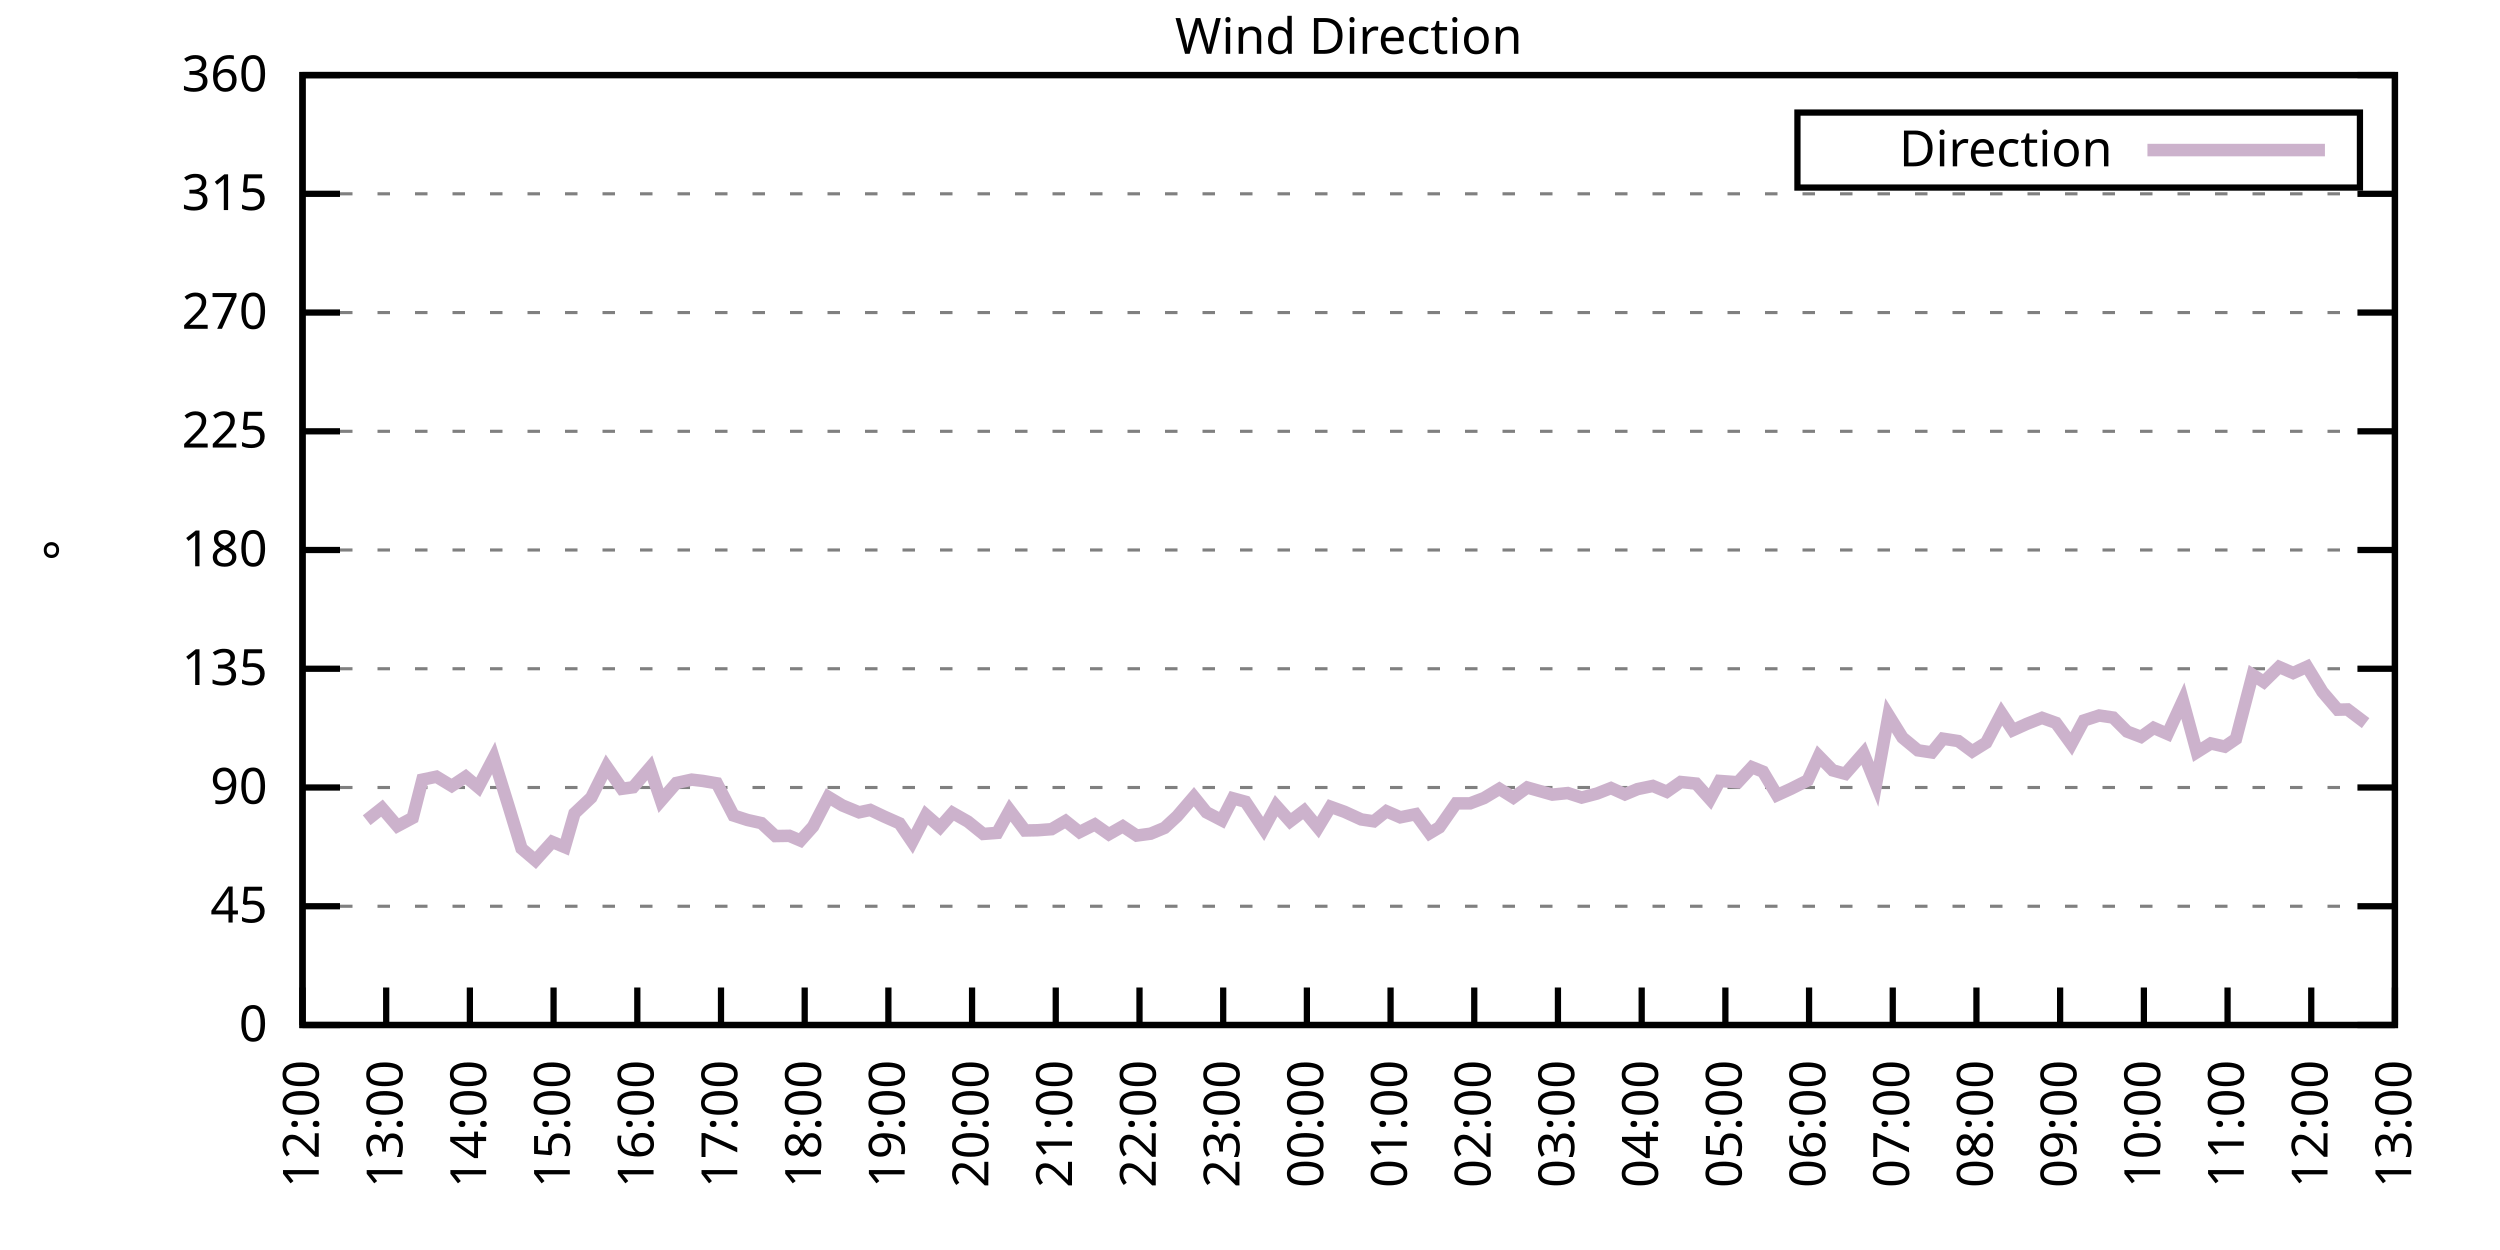
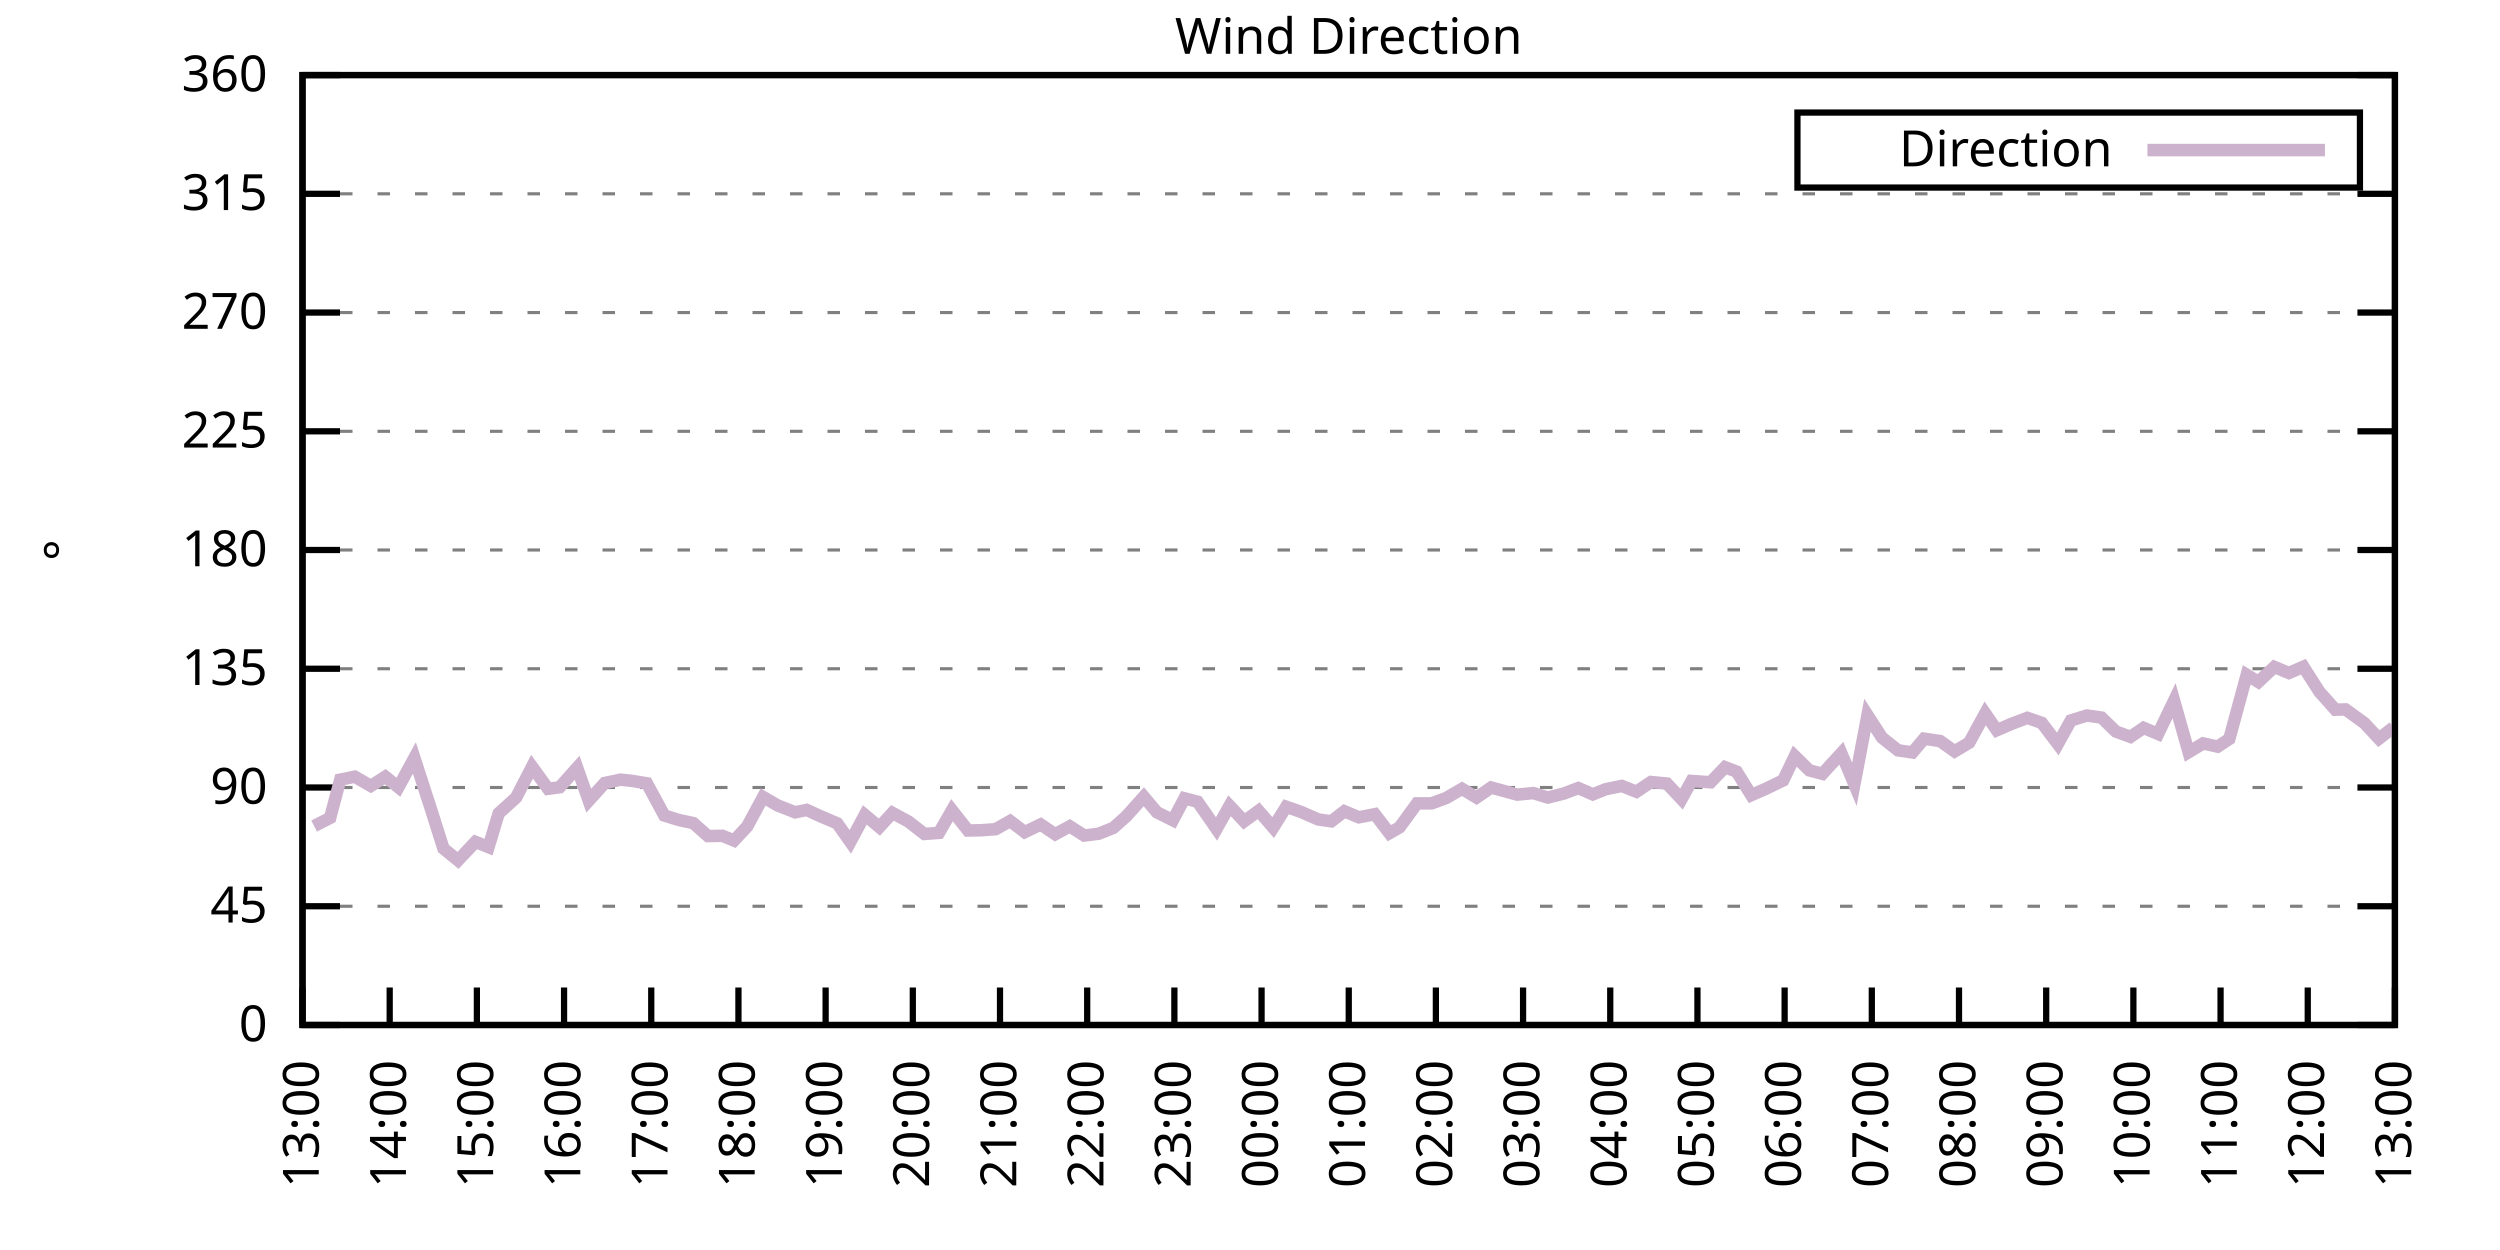
<svg xmlns="http://www.w3.org/2000/svg" xmlns:xlink="http://www.w3.org/1999/xlink" width="400" height="200" viewBox="0 0 400 200">
  <g id="gnuplot_canvas">
    <rect x="0" y="0" width="400" height="200" fill="none" />
    <defs>
      <circle id="gpDot" r="0.5" stroke-width="0.5" stroke="currentColor" />
      <path id="gpPt0" stroke-width="0.333" stroke="currentColor" d="M-1,0 h2 M0,-1 v2" />
      <path id="gpPt1" stroke-width="0.333" stroke="currentColor" d="M-1,-1 L1,1 M1,-1 L-1,1" />
      <path id="gpPt2" stroke-width="0.333" stroke="currentColor" d="M-1,0 L1,0 M0,-1 L0,1 M-1,-1 L1,1 M-1,1 L1,-1" />
      <rect id="gpPt3" stroke-width="0.333" stroke="currentColor" x="-1" y="-1" width="2" height="2" />
      <rect id="gpPt4" stroke-width="0.333" stroke="currentColor" fill="currentColor" x="-1" y="-1" width="2" height="2" />
      <circle id="gpPt5" stroke-width="0.333" stroke="currentColor" cx="0" cy="0" r="1" />
      <use xlink:href="#gpPt5" id="gpPt6" fill="currentColor" stroke="none" />
      <path id="gpPt7" stroke-width="0.333" stroke="currentColor" d="M0,-1.33 L-1.33,0.67 L1.33,0.67 z" />
      <use xlink:href="#gpPt7" id="gpPt8" fill="currentColor" stroke="none" />
      <use xlink:href="#gpPt7" id="gpPt9" stroke="currentColor" transform="rotate(180)" />
      <use xlink:href="#gpPt9" id="gpPt10" fill="currentColor" stroke="none" />
      <use xlink:href="#gpPt3" id="gpPt11" stroke="currentColor" transform="rotate(45)" />
      <use xlink:href="#gpPt11" id="gpPt12" fill="currentColor" stroke="none" />
      <path id="gpPt13" stroke-width="0.333" stroke="currentColor" d="M0,1.330 L1.265,0.411 L0.782,-1.067 L-0.782,-1.076 L-1.265,0.411 z" />
      <use xlink:href="#gpPt13" id="gpPt14" fill="currentColor" stroke="none" />
      <filter id="textbox" filterUnits="objectBoundingBox" x="0" y="0" height="1" width="1">
        <feFlood flood-color="white" flood-opacity="1" result="bgnd" />
        <feComposite in="SourceGraphic" in2="bgnd" operator="atop" />
      </filter>
      <filter id="greybox" filterUnits="objectBoundingBox" x="0" y="0" height="1" width="1">
        <feFlood flood-color="lightgrey" flood-opacity="1" result="grey" />
        <feComposite in="SourceGraphic" in2="grey" operator="atop" />
      </filter>
    </defs>
    <g fill="none" color="white" stroke="currentColor" stroke-width="1.00" stroke-linecap="butt" stroke-linejoin="miter">
</g>
    <g fill="none" color="black" stroke="currentColor" stroke-width="1.00" stroke-linecap="butt" stroke-linejoin="miter">
      <g stroke="none" shape-rendering="crispEdges">
        <polygon fill="rgb(255, 255, 255)" points="48.40,164.00 383.18,164.00 383.18,12.02 48.40,12.02 " />
      </g>
    </g>
    <g fill="none" color="black" stroke="currentColor" stroke-width="1.00" stroke-linecap="butt" stroke-linejoin="miter">
</g>
    <g fill="none" color="black" stroke="black" stroke-width="0.50" stroke-linecap="butt" stroke-linejoin="miter">
</g>
    <g fill="none" color="gray" stroke="currentColor" stroke-width="0.50" stroke-linecap="butt" stroke-linejoin="miter">
      <path stroke="gray" stroke-dasharray="2,4" class="gridline" d="M48.40,164.00 L383.19,164.00  " />
    </g>
    <g fill="none" color="gray" stroke="gray" stroke-width="1.00" stroke-linecap="butt" stroke-linejoin="miter">
</g>
    <g fill="none" color="black" stroke="currentColor" stroke-width="1.00" stroke-linecap="butt" stroke-linejoin="miter">
      <path stroke="black" d="M48.40,164.00 L54.40,164.00 M383.19,164.00 L377.19,164.00  " />
      <g transform="translate(42.80,166.60)" stroke="none" fill="black" font-family="Sans" font-size="8.00" text-anchor="end">
        <text>
          <tspan font-family="Sans"> 0</tspan>
        </text>
      </g>
    </g>
    <g fill="none" color="black" stroke="currentColor" stroke-width="1.00" stroke-linecap="butt" stroke-linejoin="miter">
</g>
    <g fill="none" color="black" stroke="black" stroke-width="0.50" stroke-linecap="butt" stroke-linejoin="miter">
</g>
    <g fill="none" color="gray" stroke="currentColor" stroke-width="0.50" stroke-linecap="butt" stroke-linejoin="miter">
      <path stroke="gray" stroke-dasharray="2,4" class="gridline" d="M48.40,145.00 L383.19,145.00  " />
    </g>
    <g fill="none" color="gray" stroke="gray" stroke-width="1.00" stroke-linecap="butt" stroke-linejoin="miter">
</g>
    <g fill="none" color="black" stroke="currentColor" stroke-width="1.00" stroke-linecap="butt" stroke-linejoin="miter">
      <path stroke="black" d="M48.40,145.00 L54.40,145.00 M383.19,145.00 L377.19,145.00  " />
      <g transform="translate(42.80,147.60)" stroke="none" fill="black" font-family="Sans" font-size="8.00" text-anchor="end">
        <text>
          <tspan font-family="Sans"> 45</tspan>
        </text>
      </g>
    </g>
    <g fill="none" color="black" stroke="currentColor" stroke-width="1.00" stroke-linecap="butt" stroke-linejoin="miter">
</g>
    <g fill="none" color="black" stroke="black" stroke-width="0.50" stroke-linecap="butt" stroke-linejoin="miter">
</g>
    <g fill="none" color="gray" stroke="currentColor" stroke-width="0.50" stroke-linecap="butt" stroke-linejoin="miter">
      <path stroke="gray" stroke-dasharray="2,4" class="gridline" d="M48.40,126.00 L383.19,126.00  " />
    </g>
    <g fill="none" color="gray" stroke="gray" stroke-width="1.00" stroke-linecap="butt" stroke-linejoin="miter">
</g>
    <g fill="none" color="black" stroke="currentColor" stroke-width="1.00" stroke-linecap="butt" stroke-linejoin="miter">
      <path stroke="black" d="M48.40,126.00 L54.40,126.00 M383.19,126.00 L377.19,126.00  " />
      <g transform="translate(42.80,128.60)" stroke="none" fill="black" font-family="Sans" font-size="8.00" text-anchor="end">
        <text>
          <tspan font-family="Sans"> 90</tspan>
        </text>
      </g>
    </g>
    <g fill="none" color="black" stroke="currentColor" stroke-width="1.00" stroke-linecap="butt" stroke-linejoin="miter">
</g>
    <g fill="none" color="black" stroke="black" stroke-width="0.50" stroke-linecap="butt" stroke-linejoin="miter">
</g>
    <g fill="none" color="gray" stroke="currentColor" stroke-width="0.50" stroke-linecap="butt" stroke-linejoin="miter">
      <path stroke="gray" stroke-dasharray="2,4" class="gridline" d="M48.40,107.00 L383.19,107.00  " />
    </g>
    <g fill="none" color="gray" stroke="gray" stroke-width="1.00" stroke-linecap="butt" stroke-linejoin="miter">
</g>
    <g fill="none" color="black" stroke="currentColor" stroke-width="1.00" stroke-linecap="butt" stroke-linejoin="miter">
      <path stroke="black" d="M48.40,107.00 L54.40,107.00 M383.19,107.00 L377.19,107.00  " />
      <g transform="translate(42.80,109.60)" stroke="none" fill="black" font-family="Sans" font-size="8.00" text-anchor="end">
        <text>
          <tspan font-family="Sans"> 135</tspan>
        </text>
      </g>
    </g>
    <g fill="none" color="black" stroke="currentColor" stroke-width="1.00" stroke-linecap="butt" stroke-linejoin="miter">
</g>
    <g fill="none" color="black" stroke="black" stroke-width="0.50" stroke-linecap="butt" stroke-linejoin="miter">
</g>
    <g fill="none" color="gray" stroke="currentColor" stroke-width="0.50" stroke-linecap="butt" stroke-linejoin="miter">
      <path stroke="gray" stroke-dasharray="2,4" class="gridline" d="M48.40,88.00 L383.19,88.00  " />
    </g>
    <g fill="none" color="gray" stroke="gray" stroke-width="1.00" stroke-linecap="butt" stroke-linejoin="miter">
</g>
    <g fill="none" color="black" stroke="currentColor" stroke-width="1.00" stroke-linecap="butt" stroke-linejoin="miter">
      <path stroke="black" d="M48.40,88.00 L54.40,88.00 M383.19,88.00 L377.19,88.00  " />
      <g transform="translate(42.80,90.60)" stroke="none" fill="black" font-family="Sans" font-size="8.00" text-anchor="end">
        <text>
          <tspan font-family="Sans"> 180</tspan>
        </text>
      </g>
    </g>
    <g fill="none" color="black" stroke="currentColor" stroke-width="1.00" stroke-linecap="butt" stroke-linejoin="miter">
</g>
    <g fill="none" color="black" stroke="black" stroke-width="0.50" stroke-linecap="butt" stroke-linejoin="miter">
</g>
    <g fill="none" color="gray" stroke="currentColor" stroke-width="0.50" stroke-linecap="butt" stroke-linejoin="miter">
      <path stroke="gray" stroke-dasharray="2,4" class="gridline" d="M48.40,69.01 L383.19,69.01  " />
    </g>
    <g fill="none" color="gray" stroke="gray" stroke-width="1.00" stroke-linecap="butt" stroke-linejoin="miter">
</g>
    <g fill="none" color="black" stroke="currentColor" stroke-width="1.00" stroke-linecap="butt" stroke-linejoin="miter">
      <path stroke="black" d="M48.40,69.01 L54.40,69.01 M383.19,69.01 L377.19,69.01  " />
      <g transform="translate(42.80,71.61)" stroke="none" fill="black" font-family="Sans" font-size="8.00" text-anchor="end">
        <text>
          <tspan font-family="Sans"> 225</tspan>
        </text>
      </g>
    </g>
    <g fill="none" color="black" stroke="currentColor" stroke-width="1.00" stroke-linecap="butt" stroke-linejoin="miter">
</g>
    <g fill="none" color="black" stroke="black" stroke-width="0.50" stroke-linecap="butt" stroke-linejoin="miter">
</g>
    <g fill="none" color="gray" stroke="currentColor" stroke-width="0.50" stroke-linecap="butt" stroke-linejoin="miter">
      <path stroke="gray" stroke-dasharray="2,4" class="gridline" d="M48.40,50.01 L383.19,50.01  " />
    </g>
    <g fill="none" color="gray" stroke="gray" stroke-width="1.00" stroke-linecap="butt" stroke-linejoin="miter">
</g>
    <g fill="none" color="black" stroke="currentColor" stroke-width="1.00" stroke-linecap="butt" stroke-linejoin="miter">
      <path stroke="black" d="M48.40,50.01 L54.40,50.01 M383.19,50.01 L377.19,50.01  " />
      <g transform="translate(42.80,52.61)" stroke="none" fill="black" font-family="Sans" font-size="8.00" text-anchor="end">
        <text>
          <tspan font-family="Sans"> 270</tspan>
        </text>
      </g>
    </g>
    <g fill="none" color="black" stroke="currentColor" stroke-width="1.00" stroke-linecap="butt" stroke-linejoin="miter">
</g>
    <g fill="none" color="black" stroke="black" stroke-width="0.50" stroke-linecap="butt" stroke-linejoin="miter">
</g>
    <g fill="none" color="gray" stroke="currentColor" stroke-width="0.50" stroke-linecap="butt" stroke-linejoin="miter">
      <path stroke="gray" stroke-dasharray="2,4" class="gridline" d="M48.40,31.01 L383.19,31.01  " />
    </g>
    <g fill="none" color="gray" stroke="gray" stroke-width="1.00" stroke-linecap="butt" stroke-linejoin="miter">
</g>
    <g fill="none" color="black" stroke="currentColor" stroke-width="1.00" stroke-linecap="butt" stroke-linejoin="miter">
      <path stroke="black" d="M48.40,31.01 L54.40,31.01 M383.19,31.01 L377.19,31.01  " />
      <g transform="translate(42.80,33.61)" stroke="none" fill="black" font-family="Sans" font-size="8.00" text-anchor="end">
        <text>
          <tspan font-family="Sans"> 315</tspan>
        </text>
      </g>
    </g>
    <g fill="none" color="black" stroke="currentColor" stroke-width="1.00" stroke-linecap="butt" stroke-linejoin="miter">
</g>
    <g fill="none" color="black" stroke="black" stroke-width="0.50" stroke-linecap="butt" stroke-linejoin="miter">
</g>
    <g fill="none" color="gray" stroke="currentColor" stroke-width="0.50" stroke-linecap="butt" stroke-linejoin="miter">
      <path stroke="gray" stroke-dasharray="2,4" class="gridline" d="M48.40,12.01 L383.19,12.01  " />
    </g>
    <g fill="none" color="gray" stroke="gray" stroke-width="1.00" stroke-linecap="butt" stroke-linejoin="miter">
</g>
    <g fill="none" color="black" stroke="currentColor" stroke-width="1.00" stroke-linecap="butt" stroke-linejoin="miter">
      <path stroke="black" d="M48.40,12.01 L54.40,12.01 M383.19,12.01 L377.19,12.01  " />
      <g transform="translate(42.80,14.61)" stroke="none" fill="black" font-family="Sans" font-size="8.00" text-anchor="end">
        <text>
          <tspan font-family="Sans"> 360</tspan>
        </text>
      </g>
    </g>
    <g fill="none" color="black" stroke="currentColor" stroke-width="1.00" stroke-linecap="butt" stroke-linejoin="miter">
      <path stroke="black" d="M48.40,164.00 L48.40,158.00  " />
      <g transform="translate(51.00,169.60) rotate(270.00)" stroke="none" fill="black" font-family="Sans" font-size="8.00" text-anchor="end">
        <text>
-           <tspan font-family="Sans">12:00</tspan>
-         </text>
-       </g>
-     </g>
-     <g fill="none" color="black" stroke="currentColor" stroke-width="1.00" stroke-linecap="butt" stroke-linejoin="miter">
-       <path stroke="black" d="M61.79,164.00 L61.79,158.00  " />
-       <g transform="translate(64.39,169.60) rotate(270.00)" stroke="none" fill="black" font-family="Sans" font-size="8.00" text-anchor="end">
-         <text>
          <tspan font-family="Sans">13:00</tspan>
        </text>
      </g>
    </g>
    <g fill="none" color="black" stroke="currentColor" stroke-width="1.00" stroke-linecap="butt" stroke-linejoin="miter">
-       <path stroke="black" d="M75.18,164.00 L75.18,158.00  " />
-       <g transform="translate(77.78,169.60) rotate(270.00)" stroke="none" fill="black" font-family="Sans" font-size="8.00" text-anchor="end">
+       <path stroke="black" d="M62.35,164.00 L62.35,158.00  " />
+       <g transform="translate(64.95,169.60) rotate(270.00)" stroke="none" fill="black" font-family="Sans" font-size="8.00" text-anchor="end">
        <text>
          <tspan font-family="Sans">14:00</tspan>
        </text>
      </g>
    </g>
    <g fill="none" color="black" stroke="currentColor" stroke-width="1.00" stroke-linecap="butt" stroke-linejoin="miter">
-       <path stroke="black" d="M88.57,164.00 L88.57,158.00  " />
-       <g transform="translate(91.17,169.60) rotate(270.00)" stroke="none" fill="black" font-family="Sans" font-size="8.00" text-anchor="end">
+       <path stroke="black" d="M76.30,164.00 L76.30,158.00  " />
+       <g transform="translate(78.90,169.60) rotate(270.00)" stroke="none" fill="black" font-family="Sans" font-size="8.00" text-anchor="end">
        <text>
          <tspan font-family="Sans">15:00</tspan>
        </text>
      </g>
    </g>
    <g fill="none" color="black" stroke="currentColor" stroke-width="1.00" stroke-linecap="butt" stroke-linejoin="miter">
-       <path stroke="black" d="M101.97,164.00 L101.97,158.00  " />
-       <g transform="translate(104.57,169.60) rotate(270.00)" stroke="none" fill="black" font-family="Sans" font-size="8.00" text-anchor="end">
+       <path stroke="black" d="M90.25,164.00 L90.25,158.00  " />
+       <g transform="translate(92.85,169.60) rotate(270.00)" stroke="none" fill="black" font-family="Sans" font-size="8.00" text-anchor="end">
        <text>
          <tspan font-family="Sans">16:00</tspan>
        </text>
      </g>
    </g>
    <g fill="none" color="black" stroke="currentColor" stroke-width="1.00" stroke-linecap="butt" stroke-linejoin="miter">
-       <path stroke="black" d="M115.36,164.00 L115.36,158.00  " />
-       <g transform="translate(117.96,169.60) rotate(270.00)" stroke="none" fill="black" font-family="Sans" font-size="8.00" text-anchor="end">
+       <path stroke="black" d="M104.20,164.00 L104.20,158.00  " />
+       <g transform="translate(106.80,169.60) rotate(270.00)" stroke="none" fill="black" font-family="Sans" font-size="8.00" text-anchor="end">
        <text>
          <tspan font-family="Sans">17:00</tspan>
        </text>
      </g>
    </g>
    <g fill="none" color="black" stroke="currentColor" stroke-width="1.00" stroke-linecap="butt" stroke-linejoin="miter">
-       <path stroke="black" d="M128.75,164.00 L128.75,158.00  " />
-       <g transform="translate(131.35,169.60) rotate(270.00)" stroke="none" fill="black" font-family="Sans" font-size="8.00" text-anchor="end">
+       <path stroke="black" d="M118.15,164.00 L118.15,158.00  " />
+       <g transform="translate(120.75,169.60) rotate(270.00)" stroke="none" fill="black" font-family="Sans" font-size="8.00" text-anchor="end">
        <text>
          <tspan font-family="Sans">18:00</tspan>
        </text>
      </g>
    </g>
    <g fill="none" color="black" stroke="currentColor" stroke-width="1.00" stroke-linecap="butt" stroke-linejoin="miter">
-       <path stroke="black" d="M142.14,164.00 L142.14,158.00  " />
-       <g transform="translate(144.74,169.60) rotate(270.00)" stroke="none" fill="black" font-family="Sans" font-size="8.00" text-anchor="end">
+       <path stroke="black" d="M132.10,164.00 L132.10,158.00  " />
+       <g transform="translate(134.70,169.60) rotate(270.00)" stroke="none" fill="black" font-family="Sans" font-size="8.00" text-anchor="end">
        <text>
          <tspan font-family="Sans">19:00</tspan>
        </text>
      </g>
    </g>
    <g fill="none" color="black" stroke="currentColor" stroke-width="1.00" stroke-linecap="butt" stroke-linejoin="miter">
-       <path stroke="black" d="M155.53,164.00 L155.53,158.00  " />
-       <g transform="translate(158.13,169.60) rotate(270.00)" stroke="none" fill="black" font-family="Sans" font-size="8.00" text-anchor="end">
+       <path stroke="black" d="M146.05,164.00 L146.05,158.00  " />
+       <g transform="translate(148.65,169.60) rotate(270.00)" stroke="none" fill="black" font-family="Sans" font-size="8.00" text-anchor="end">
        <text>
          <tspan font-family="Sans">20:00</tspan>
        </text>
      </g>
    </g>
    <g fill="none" color="black" stroke="currentColor" stroke-width="1.00" stroke-linecap="butt" stroke-linejoin="miter">
-       <path stroke="black" d="M168.92,164.00 L168.92,158.00  " />
-       <g transform="translate(171.52,169.60) rotate(270.00)" stroke="none" fill="black" font-family="Sans" font-size="8.00" text-anchor="end">
+       <path stroke="black" d="M160.00,164.00 L160.00,158.00  " />
+       <g transform="translate(162.60,169.60) rotate(270.00)" stroke="none" fill="black" font-family="Sans" font-size="8.00" text-anchor="end">
        <text>
          <tspan font-family="Sans">21:00</tspan>
        </text>
      </g>
    </g>
    <g fill="none" color="black" stroke="currentColor" stroke-width="1.00" stroke-linecap="butt" stroke-linejoin="miter">
-       <path stroke="black" d="M182.32,164.00 L182.32,158.00  " />
-       <g transform="translate(184.92,169.60) rotate(270.00)" stroke="none" fill="black" font-family="Sans" font-size="8.00" text-anchor="end">
+       <path stroke="black" d="M173.95,164.00 L173.95,158.00  " />
+       <g transform="translate(176.55,169.60) rotate(270.00)" stroke="none" fill="black" font-family="Sans" font-size="8.00" text-anchor="end">
        <text>
          <tspan font-family="Sans">22:00</tspan>
        </text>
      </g>
    </g>
    <g fill="none" color="black" stroke="currentColor" stroke-width="1.00" stroke-linecap="butt" stroke-linejoin="miter">
-       <path stroke="black" d="M195.71,164.00 L195.71,158.00  " />
-       <g transform="translate(198.31,169.60) rotate(270.00)" stroke="none" fill="black" font-family="Sans" font-size="8.00" text-anchor="end">
+       <path stroke="black" d="M187.90,164.00 L187.90,158.00  " />
+       <g transform="translate(190.50,169.60) rotate(270.00)" stroke="none" fill="black" font-family="Sans" font-size="8.00" text-anchor="end">
        <text>
          <tspan font-family="Sans">23:00</tspan>
        </text>
      </g>
    </g>
    <g fill="none" color="black" stroke="currentColor" stroke-width="1.00" stroke-linecap="butt" stroke-linejoin="miter">
-       <path stroke="black" d="M209.10,164.00 L209.10,158.00  " />
-       <g transform="translate(211.70,169.60) rotate(270.00)" stroke="none" fill="black" font-family="Sans" font-size="8.00" text-anchor="end">
+       <path stroke="black" d="M201.85,164.00 L201.85,158.00  " />
+       <g transform="translate(204.45,169.60) rotate(270.00)" stroke="none" fill="black" font-family="Sans" font-size="8.00" text-anchor="end">
        <text>
          <tspan font-family="Sans">00:00</tspan>
        </text>
      </g>
    </g>
    <g fill="none" color="black" stroke="currentColor" stroke-width="1.00" stroke-linecap="butt" stroke-linejoin="miter">
-       <path stroke="black" d="M222.49,164.00 L222.49,158.00  " />
-       <g transform="translate(225.09,169.60) rotate(270.00)" stroke="none" fill="black" font-family="Sans" font-size="8.00" text-anchor="end">
+       <path stroke="black" d="M215.80,164.00 L215.80,158.00  " />
+       <g transform="translate(218.40,169.60) rotate(270.00)" stroke="none" fill="black" font-family="Sans" font-size="8.00" text-anchor="end">
        <text>
          <tspan font-family="Sans">01:00</tspan>
        </text>
      </g>
    </g>
    <g fill="none" color="black" stroke="currentColor" stroke-width="1.00" stroke-linecap="butt" stroke-linejoin="miter">
-       <path stroke="black" d="M235.88,164.00 L235.88,158.00  " />
-       <g transform="translate(238.48,169.60) rotate(270.00)" stroke="none" fill="black" font-family="Sans" font-size="8.00" text-anchor="end">
+       <path stroke="black" d="M229.74,164.00 L229.74,158.00  " />
+       <g transform="translate(232.34,169.60) rotate(270.00)" stroke="none" fill="black" font-family="Sans" font-size="8.00" text-anchor="end">
        <text>
          <tspan font-family="Sans">02:00</tspan>
        </text>
      </g>
    </g>
    <g fill="none" color="black" stroke="currentColor" stroke-width="1.00" stroke-linecap="butt" stroke-linejoin="miter">
-       <path stroke="black" d="M249.27,164.00 L249.27,158.00  " />
-       <g transform="translate(251.87,169.60) rotate(270.00)" stroke="none" fill="black" font-family="Sans" font-size="8.00" text-anchor="end">
+       <path stroke="black" d="M243.69,164.00 L243.69,158.00  " />
+       <g transform="translate(246.29,169.60) rotate(270.00)" stroke="none" fill="black" font-family="Sans" font-size="8.00" text-anchor="end">
        <text>
          <tspan font-family="Sans">03:00</tspan>
        </text>
      </g>
    </g>
    <g fill="none" color="black" stroke="currentColor" stroke-width="1.00" stroke-linecap="butt" stroke-linejoin="miter">
-       <path stroke="black" d="M262.67,164.00 L262.67,158.00  " />
-       <g transform="translate(265.27,169.60) rotate(270.00)" stroke="none" fill="black" font-family="Sans" font-size="8.00" text-anchor="end">
+       <path stroke="black" d="M257.64,164.00 L257.64,158.00  " />
+       <g transform="translate(260.24,169.60) rotate(270.00)" stroke="none" fill="black" font-family="Sans" font-size="8.00" text-anchor="end">
        <text>
          <tspan font-family="Sans">04:00</tspan>
        </text>
      </g>
    </g>
    <g fill="none" color="black" stroke="currentColor" stroke-width="1.00" stroke-linecap="butt" stroke-linejoin="miter">
-       <path stroke="black" d="M276.06,164.00 L276.06,158.00  " />
-       <g transform="translate(278.66,169.60) rotate(270.00)" stroke="none" fill="black" font-family="Sans" font-size="8.00" text-anchor="end">
+       <path stroke="black" d="M271.59,164.00 L271.59,158.00  " />
+       <g transform="translate(274.19,169.60) rotate(270.00)" stroke="none" fill="black" font-family="Sans" font-size="8.00" text-anchor="end">
        <text>
          <tspan font-family="Sans">05:00</tspan>
        </text>
      </g>
    </g>
    <g fill="none" color="black" stroke="currentColor" stroke-width="1.00" stroke-linecap="butt" stroke-linejoin="miter">
-       <path stroke="black" d="M289.45,164.00 L289.45,158.00  " />
-       <g transform="translate(292.05,169.60) rotate(270.00)" stroke="none" fill="black" font-family="Sans" font-size="8.00" text-anchor="end">
+       <path stroke="black" d="M285.54,164.00 L285.54,158.00  " />
+       <g transform="translate(288.14,169.60) rotate(270.00)" stroke="none" fill="black" font-family="Sans" font-size="8.00" text-anchor="end">
        <text>
          <tspan font-family="Sans">06:00</tspan>
        </text>
      </g>
    </g>
    <g fill="none" color="black" stroke="currentColor" stroke-width="1.00" stroke-linecap="butt" stroke-linejoin="miter">
-       <path stroke="black" d="M302.84,164.00 L302.84,158.00  " />
-       <g transform="translate(305.44,169.60) rotate(270.00)" stroke="none" fill="black" font-family="Sans" font-size="8.00" text-anchor="end">
+       <path stroke="black" d="M299.49,164.00 L299.49,158.00  " />
+       <g transform="translate(302.09,169.60) rotate(270.00)" stroke="none" fill="black" font-family="Sans" font-size="8.00" text-anchor="end">
        <text>
          <tspan font-family="Sans">07:00</tspan>
        </text>
      </g>
    </g>
    <g fill="none" color="black" stroke="currentColor" stroke-width="1.00" stroke-linecap="butt" stroke-linejoin="miter">
-       <path stroke="black" d="M316.23,164.00 L316.23,158.00  " />
-       <g transform="translate(318.83,169.60) rotate(270.00)" stroke="none" fill="black" font-family="Sans" font-size="8.00" text-anchor="end">
+       <path stroke="black" d="M313.44,164.00 L313.44,158.00  " />
+       <g transform="translate(316.04,169.60) rotate(270.00)" stroke="none" fill="black" font-family="Sans" font-size="8.00" text-anchor="end">
        <text>
          <tspan font-family="Sans">08:00</tspan>
        </text>
      </g>
    </g>
    <g fill="none" color="black" stroke="currentColor" stroke-width="1.00" stroke-linecap="butt" stroke-linejoin="miter">
-       <path stroke="black" d="M329.62,164.00 L329.62,158.00  " />
-       <g transform="translate(332.22,169.60) rotate(270.00)" stroke="none" fill="black" font-family="Sans" font-size="8.00" text-anchor="end">
+       <path stroke="black" d="M327.39,164.00 L327.39,158.00  " />
+       <g transform="translate(329.99,169.60) rotate(270.00)" stroke="none" fill="black" font-family="Sans" font-size="8.00" text-anchor="end">
        <text>
          <tspan font-family="Sans">09:00</tspan>
        </text>
      </g>
    </g>
    <g fill="none" color="black" stroke="currentColor" stroke-width="1.00" stroke-linecap="butt" stroke-linejoin="miter">
-       <path stroke="black" d="M343.02,164.00 L343.02,158.00  " />
-       <g transform="translate(345.62,169.60) rotate(270.00)" stroke="none" fill="black" font-family="Sans" font-size="8.00" text-anchor="end">
+       <path stroke="black" d="M341.34,164.00 L341.34,158.00  " />
+       <g transform="translate(343.94,169.60) rotate(270.00)" stroke="none" fill="black" font-family="Sans" font-size="8.00" text-anchor="end">
        <text>
          <tspan font-family="Sans">10:00</tspan>
        </text>
      </g>
    </g>
    <g fill="none" color="black" stroke="currentColor" stroke-width="1.00" stroke-linecap="butt" stroke-linejoin="miter">
-       <path stroke="black" d="M356.41,164.00 L356.41,158.00  " />
-       <g transform="translate(359.01,169.60) rotate(270.00)" stroke="none" fill="black" font-family="Sans" font-size="8.00" text-anchor="end">
+       <path stroke="black" d="M355.29,164.00 L355.29,158.00  " />
+       <g transform="translate(357.89,169.60) rotate(270.00)" stroke="none" fill="black" font-family="Sans" font-size="8.00" text-anchor="end">
        <text>
          <tspan font-family="Sans">11:00</tspan>
        </text>
      </g>
    </g>
    <g fill="none" color="black" stroke="currentColor" stroke-width="1.00" stroke-linecap="butt" stroke-linejoin="miter">
-       <path stroke="black" d="M369.80,164.00 L369.80,158.00  " />
-       <g transform="translate(372.40,169.60) rotate(270.00)" stroke="none" fill="black" font-family="Sans" font-size="8.00" text-anchor="end">
+       <path stroke="black" d="M369.24,164.00 L369.24,158.00  " />
+       <g transform="translate(371.84,169.60) rotate(270.00)" stroke="none" fill="black" font-family="Sans" font-size="8.00" text-anchor="end">
        <text>
          <tspan font-family="Sans">12:00</tspan>
        </text>
      </g>
    </g>
    <g fill="none" color="black" stroke="currentColor" stroke-width="1.00" stroke-linecap="butt" stroke-linejoin="miter">
      <path stroke="black" d="M383.19,164.00 L383.19,158.00  " />
      <g transform="translate(385.79,169.60) rotate(270.00)" stroke="none" fill="black" font-family="Sans" font-size="8.00" text-anchor="end">
        <text>
          <tspan font-family="Sans">13:00</tspan>
        </text>
      </g>
    </g>
    <g fill="none" color="black" stroke="currentColor" stroke-width="1.00" stroke-linecap="butt" stroke-linejoin="miter">
</g>
    <g fill="none" color="black" stroke="currentColor" stroke-width="1.00" stroke-linecap="butt" stroke-linejoin="miter">
      <path stroke="black" d="M48.40,12.01 L48.40,164.00 L383.19,164.00 L383.19,12.01 L48.40,12.01 Z  " />
    </g>
    <g fill="none" color="black" stroke="currentColor" stroke-width="1.00" stroke-linecap="butt" stroke-linejoin="miter">
</g>
    <g fill="none" color="black" stroke="currentColor" stroke-width="1.00" stroke-linecap="butt" stroke-linejoin="miter">
      <path stroke="black" d="M287.59,30.01 L287.59,18.01 L377.59,18.01 L377.59,30.01 L287.59,30.01 Z  " />
    </g>
    <g id="Wind_direction_plot_1">
      <g fill="none" color="white" stroke="black" stroke-width="2.00" stroke-linecap="butt" stroke-linejoin="miter">
</g>
      <g fill="none" color="black" stroke="currentColor" stroke-width="2.00" stroke-linecap="butt" stroke-linejoin="miter">
        <g transform="translate(337.99,26.61)" stroke="none" fill="black" font-family="Sans" font-size="8.00" text-anchor="end">
          <text>
            <tspan font-family="Sans">Direction</tspan>
          </text>
        </g>
      </g>
      <g fill="none" color="black" stroke="currentColor" stroke-width="2.00" stroke-linecap="butt" stroke-linejoin="miter">
-         <path stroke="rgb(204, 178, 204)" d="M343.59,24.01 L371.99,24.01 M58.67,131.24 L61.12,129.30 L63.58,132.17 L66.03,130.86 L67.59,124.74 L69.83,124.27   L72.28,125.75 L74.51,124.27 L76.52,125.96 L78.98,121.27 L81.43,129.17 L83.44,135.76 L85.67,137.66 L88.35,134.70   L90.36,135.54 L91.92,130.14 L94.60,127.61 L97.06,122.67 L99.51,126.21 L101.30,125.96 L103.98,122.84 L105.76,128.11   L108.22,125.28 L110.67,124.74 L112.46,124.95 L114.69,125.33 L117.37,130.48 L119.60,131.20 L121.83,131.70 L124.06,133.77   L126.29,133.73 L128.08,134.49 L130.09,132.25 L132.54,127.52 L134.78,128.87 L137.45,129.97 L139.24,129.59 L141.47,130.65   L143.93,131.74 L145.94,134.70 L148.17,130.39 L150.40,132.34 L152.41,130.06 L154.86,131.45 L157.32,133.43 L159.55,133.26   L161.56,129.63 L164.01,132.88 L166.02,132.84 L168.25,132.67 L170.49,131.36 L172.72,133.14 L175.17,131.91 L177.41,133.48   L179.64,132.21 L181.87,133.69 L184.10,133.39 L186.33,132.46 L188.34,130.60 L191.02,127.48 L193.03,129.97 L195.48,131.24   L197.27,127.73 L199.28,128.28 L202.18,132.63 L204.19,128.92 L206.42,131.41 L208.65,129.72 L210.88,132.42 L212.89,129.08   L215.13,129.89 L217.80,131.11 L219.81,131.41 L221.82,129.80 L224.05,130.77 L226.51,130.27 L228.74,133.31 L230.30,132.38   L232.98,128.54 L235.21,128.54 L237.44,127.69 L239.90,126.21 L242.13,127.61 L244.36,126.00 L248.38,127.14 L250.84,126.89   L253.07,127.61 L255.52,126.97 L257.76,126.09 L259.99,127.10 L262.00,126.26 L264.45,125.75 L266.68,126.68 L268.92,125.12   L271.37,125.37 L273.60,127.86 L275.16,124.95 L278.07,125.16 L280.30,122.75 L282.08,123.47 L284.32,127.23 L286.55,126.21   L289.23,124.86 L291.01,120.98 L293.24,123.26 L295.25,123.81 L298.15,120.51 L300.16,125.50 L302.17,114.43 L304.40,118.02   L306.86,120.05 L309.09,120.39 L310.88,118.19 L313.33,118.57 L315.56,120.22 L317.79,118.83 L320.25,114.14 L322.04,116.84   L324.27,115.83 L326.72,114.86 L328.95,115.66 L331.41,119.04 L333.42,115.28 L335.87,114.48 L338.10,114.81 L340.34,117.05   L342.57,117.90 L344.58,116.46 L346.81,117.43 L349.26,112.11 L351.50,120.35 L353.73,118.95 L355.96,119.46 L357.75,118.23   L360.42,107.97 L362.21,109.11 L364.66,106.71 L366.90,107.68 L369.13,106.67 L371.58,110.68 L374.04,113.55 L375.60,113.51   L378.50,115.70  " />
+         <path stroke="rgb(204, 178, 204)" d="M343.59,24.01 L371.99,24.01 M50.26,132.17 L52.82,130.86 L54.44,124.74 L56.77,124.27 L59.33,125.75 L61.65,124.27   L63.74,125.96 L66.30,121.27 L68.86,129.17 L70.95,135.76 L73.28,137.66 L76.07,134.70 L78.16,135.54 L79.79,130.14   L82.58,127.61 L85.13,122.67 L87.69,126.21 L89.55,125.96 L92.34,122.84 L94.20,128.11 L96.76,125.28 L99.32,124.74   L101.18,124.95 L103.50,125.33 L106.29,130.48 L108.62,131.20 L110.94,131.70 L113.27,133.77 L115.59,133.73 L117.45,134.49   L119.54,132.25 L122.10,127.52 L124.43,128.87 L127.22,129.97 L129.08,129.59 L131.40,130.65 L133.96,131.74 L136.05,134.70   L138.37,130.39 L140.70,132.34 L142.79,130.06 L145.35,131.45 L147.91,133.43 L150.23,133.26 L152.32,129.63 L154.88,132.88   L156.97,132.84 L159.30,132.67 L161.62,131.36 L163.95,133.14 L166.51,131.91 L168.83,133.48 L171.16,132.21 L173.48,133.69   L175.81,133.39 L178.13,132.46 L180.22,130.60 L183.01,127.48 L185.11,129.97 L187.66,131.24 L189.52,127.73 L191.62,128.28   L194.64,132.63 L196.73,128.92 L199.06,131.41 L201.38,129.72 L203.71,132.42 L205.80,129.08 L208.12,129.89 L210.91,131.11   L213.01,131.41 L215.10,129.80 L217.42,130.77 L219.98,130.27 L222.30,133.31 L223.93,132.38 L226.72,128.54 L229.05,128.54   L231.37,127.69 L233.93,126.21 L236.25,127.61 L238.58,126.00 L242.76,127.14 L245.32,126.89 L247.65,127.61 L250.20,126.97   L252.53,126.09 L254.85,127.10 L256.95,126.26 L259.50,125.75 L261.83,126.68 L264.15,125.12 L266.71,125.37 L269.04,127.86   L270.66,124.95 L273.69,125.16 L276.01,122.75 L277.87,123.47 L280.20,127.23 L282.52,126.21 L285.31,124.86 L287.17,120.98   L289.50,123.26 L291.59,123.81 L294.61,120.51 L296.70,125.50 L298.80,114.43 L301.12,118.02 L303.68,120.05 L306.00,120.39   L307.86,118.19 L310.42,118.57 L312.74,120.22 L315.07,118.83 L317.63,114.14 L319.49,116.84 L321.81,115.83 L324.37,114.86   L326.69,115.66 L329.25,119.04 L331.34,115.28 L333.90,114.48 L336.23,114.81 L338.55,117.05 L340.88,117.90 L342.97,116.46   L345.29,117.43 L347.85,112.11 L350.18,120.35 L352.50,118.95 L354.83,119.46 L356.69,118.23 L359.48,107.97 L361.34,109.11   L363.89,106.71 L366.22,107.68 L368.54,106.67 L371.10,110.68 L373.66,113.55 L375.29,113.51 L378.31,115.70 L380.63,118.19   L382.96,116.38  " />
      </g>
    </g>
    <g fill="none" color="black" stroke="currentColor" stroke-width="2.00" stroke-linecap="butt" stroke-linejoin="miter">
</g>
    <g fill="none" color="black" stroke="black" stroke-width="1.00" stroke-linecap="butt" stroke-linejoin="miter">
</g>
    <g fill="none" color="black" stroke="currentColor" stroke-width="1.00" stroke-linecap="butt" stroke-linejoin="miter">
      <path stroke="black" d="M48.40,12.01 L48.40,164.00 L383.19,164.00 L383.19,12.01 L48.40,12.01 Z  " />
      <g transform="translate(12.80,88.01) rotate(270.00)" stroke="none" fill="black" font-family="Sans" font-size="8.00" text-anchor="middle">
        <text>
          <tspan font-family="Sans">°</tspan>
        </text>
      </g>
    </g>
    <g fill="none" color="black" stroke="currentColor" stroke-width="1.00" stroke-linecap="butt" stroke-linejoin="miter">
</g>
    <g fill="none" color="black" stroke="currentColor" stroke-width="1.00" stroke-linecap="butt" stroke-linejoin="miter">
      <g transform="translate(215.79,8.61)" stroke="none" fill="black" font-family="Sans" font-size="8.00" text-anchor="middle">
        <text>
          <tspan font-family="Sans">Wind Direction</tspan>
        </text>
      </g>
    </g>
    <g fill="none" color="black" stroke="currentColor" stroke-width="1.00" stroke-linecap="butt" stroke-linejoin="miter">
</g>
  </g>
</svg>
